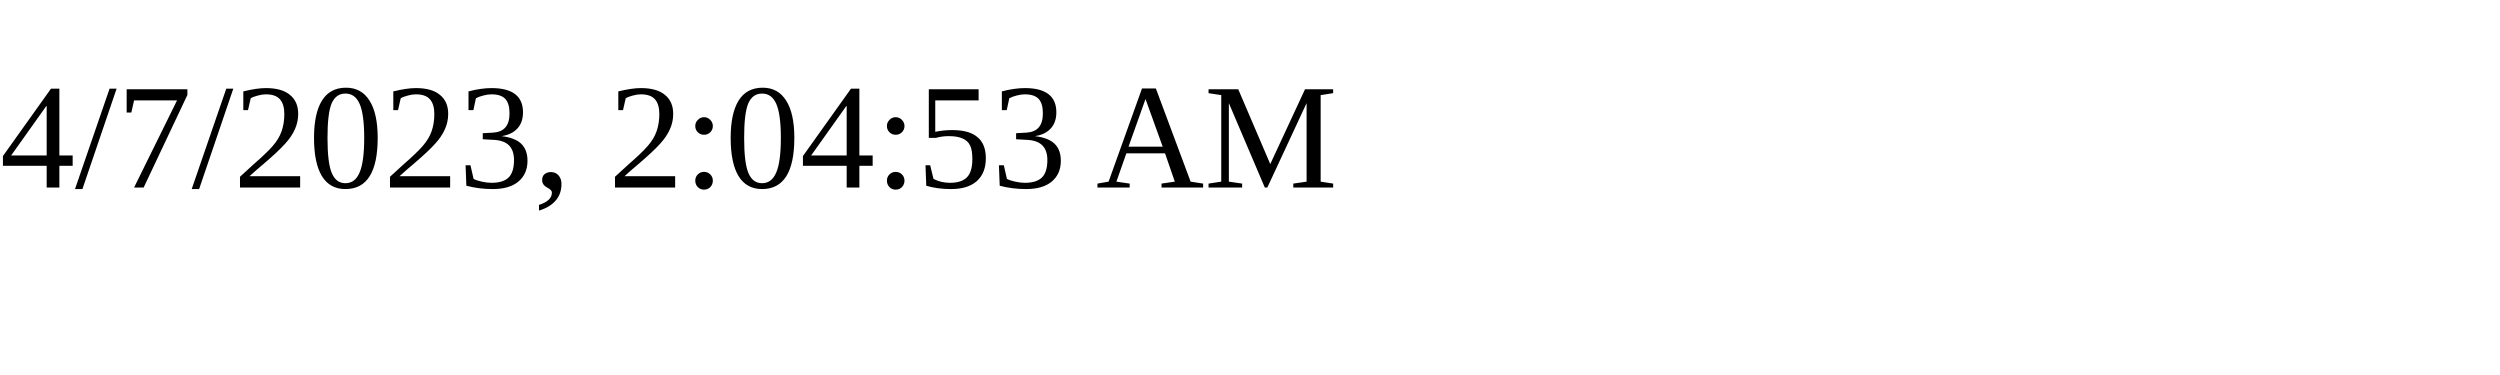
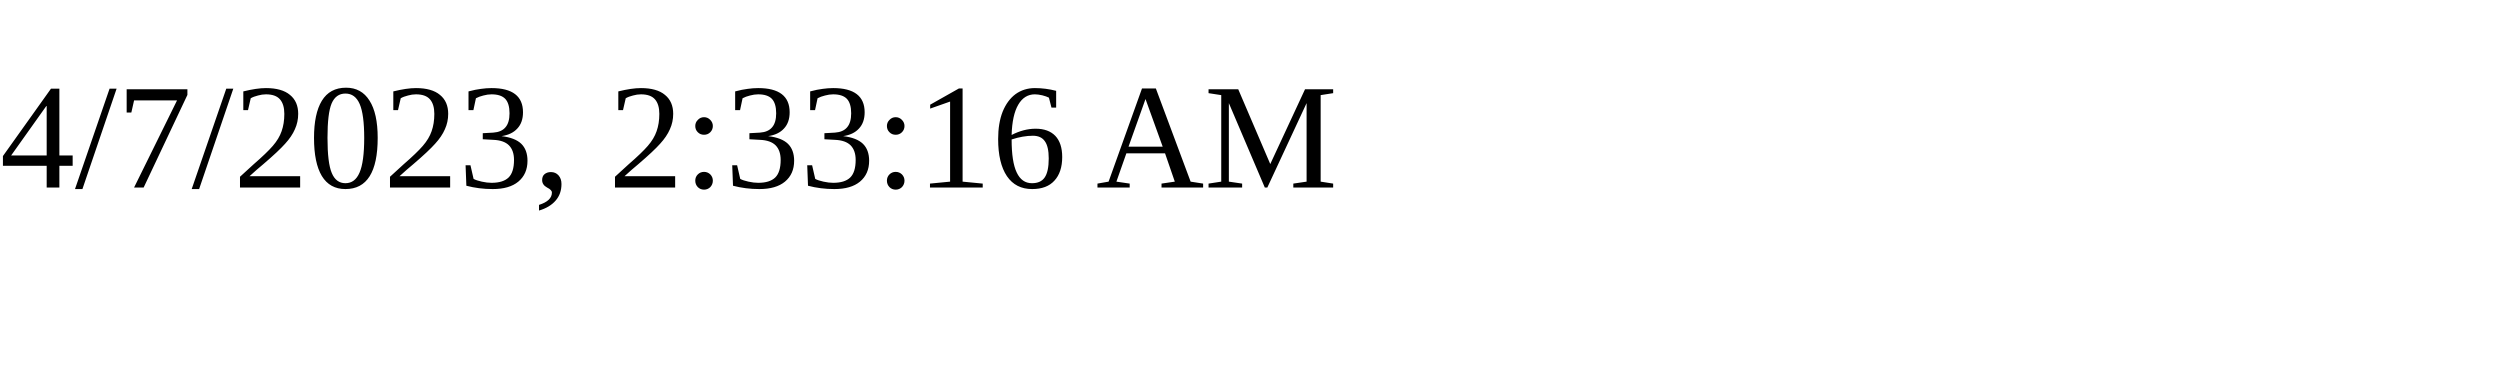
<svg xmlns="http://www.w3.org/2000/svg" height="30" width="200">
-   <text x="0" y="15">4/7/2023, 2:04:53 AM</text>
+   <text x="0" y="15">4/7/2023, 2:33:16 AM</text>
</svg>
